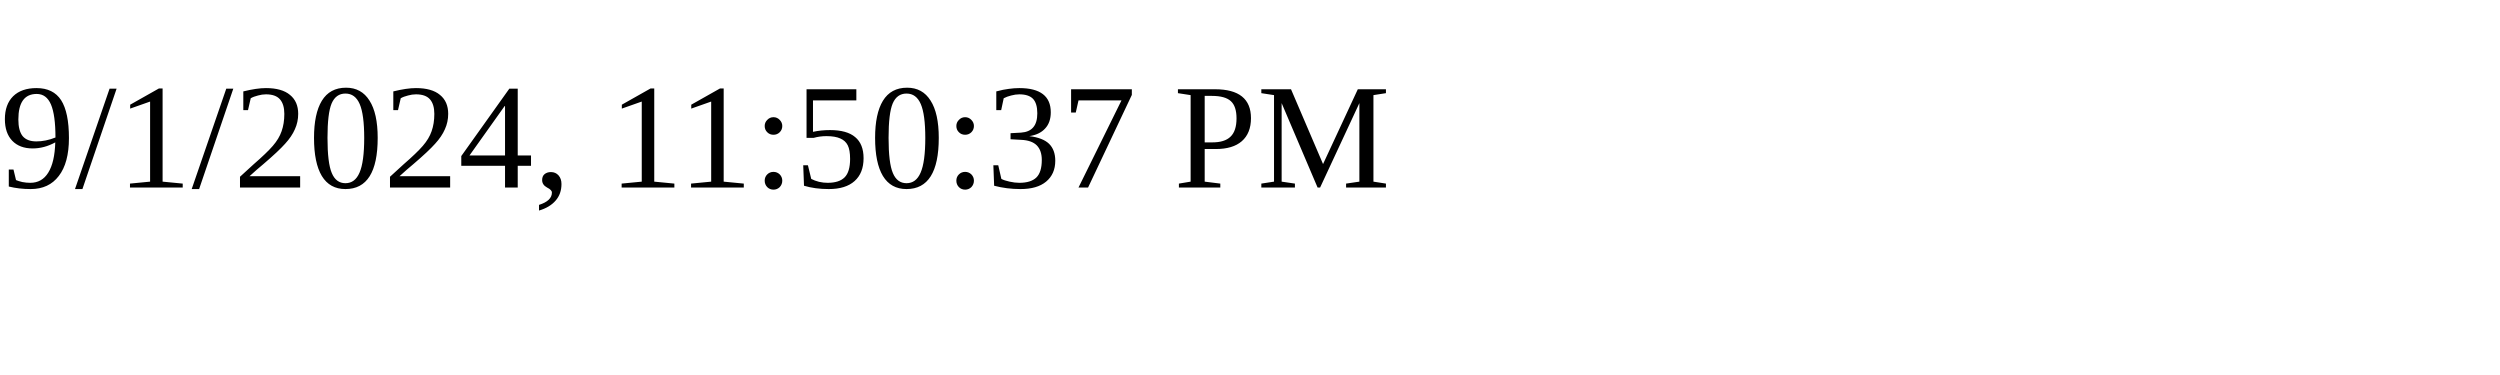
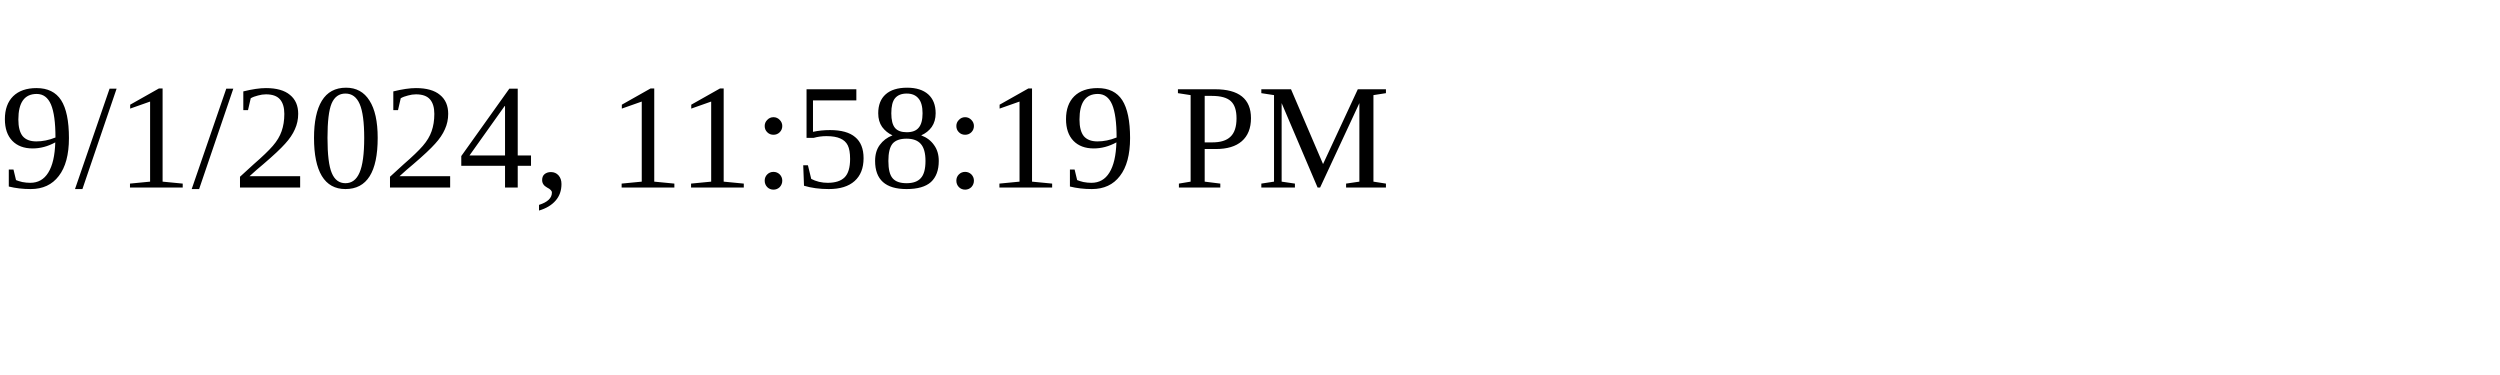
<svg xmlns="http://www.w3.org/2000/svg" height="30" width="200">
-   <text x="0" y="15">9/1/2024, 11:50:37 PM</text>
+   <text x="0" y="15">9/1/2024, 11:58:19 PM</text>
</svg>
